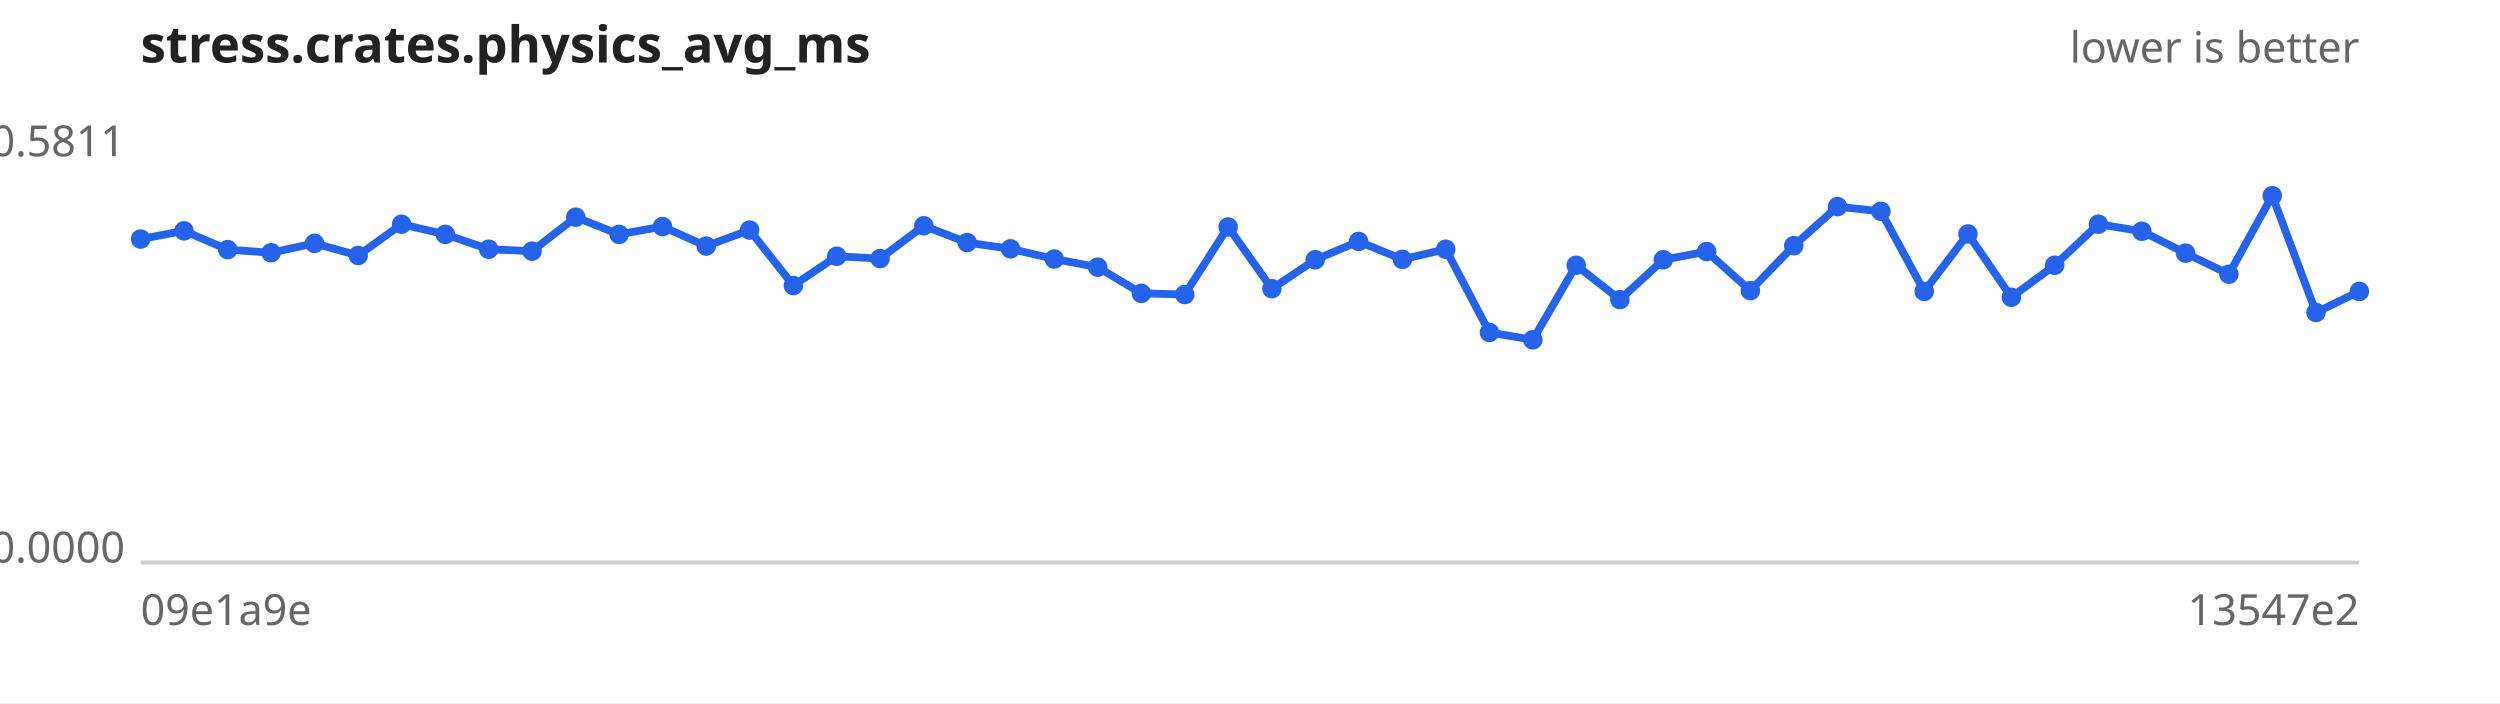
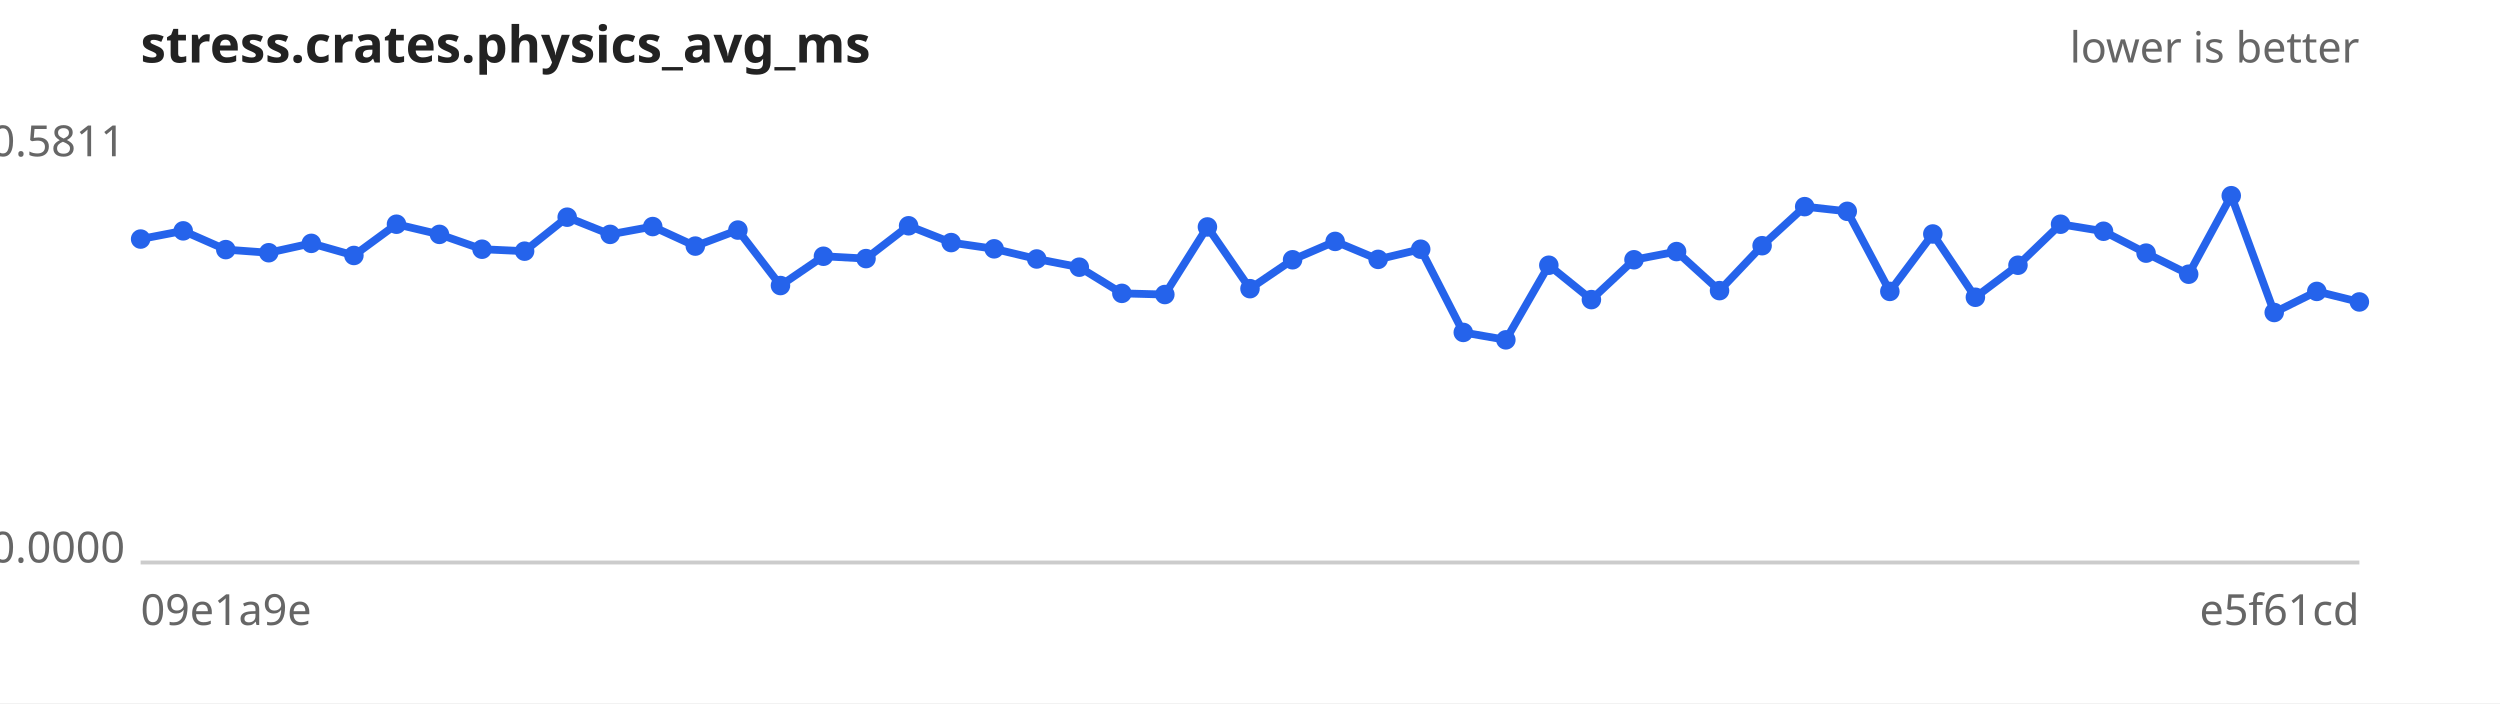
<svg xmlns="http://www.w3.org/2000/svg" width="640" height="180" viewBox="0 0 640 180" font-family="sans-serif" font-size="11">
  <rect width="640" height="180" fill="#ffffff" />
  <text x="36" y="16" font-size="13" font-weight="bold" fill="#222">stress.crates.physics_avg_ms</text>
  <text x="604" y="16" text-anchor="end" fill="#666">lower is better</text>
  <line x1="36" y1="144" x2="604" y2="144" stroke="#ccc" />
  <text x="32" y="40.0" text-anchor="end" fill="#666">0.5811</text>
  <text x="32" y="144.0" text-anchor="end" fill="#666">0.0000</text>
  <text x="36" y="160" fill="#666">09e1a9e</text>
-   <text x="604" y="160" text-anchor="end" fill="#666">13547e2</text>
-   <path d="M36.0,61.2 L47.1,59.1 L58.3,63.9 L69.4,64.7 L80.5,62.3 L91.7,65.4 L102.8,57.4 L114.0,60.0 L125.1,63.8 L136.2,64.3 L147.4,55.6 L158.5,60.0 L169.6,58.0 L180.8,63.0 L191.9,58.9 L203.1,73.1 L214.2,65.6 L225.3,66.2 L236.5,57.8 L247.6,62.1 L258.7,63.7 L269.9,66.3 L281.0,68.4 L292.2,75.1 L303.3,75.4 L314.4,58.1 L325.6,73.9 L336.7,66.5 L347.8,61.8 L359.0,66.4 L370.1,63.8 L381.3,85.1 L392.4,87.0 L403.5,67.9 L414.7,76.7 L425.8,66.5 L436.9,64.4 L448.1,74.4 L459.2,62.9 L470.4,52.9 L481.5,54.1 L492.6,74.6 L503.8,59.9 L514.9,76.1 L526.0,67.9 L537.2,57.4 L548.3,59.2 L559.5,64.8 L570.6,70.2 L581.7,50.1 L592.9,80.0 L604.0,74.6" fill="none" stroke="#2563eb" stroke-width="2" />
+   <text x="604" y="160" text-anchor="end" fill="#666">e5f61cd</text>
+   <path d="M36.0,61.2 L46.9,59.1 L57.8,63.9 L68.8,64.7 L79.7,62.3 L90.6,65.4 L101.5,57.4 L112.5,60.0 L123.4,63.8 L134.3,64.3 L145.2,55.6 L156.2,60.0 L167.1,58.0 L178.0,63.0 L188.9,58.9 L199.8,73.1 L210.8,65.6 L221.7,66.2 L232.6,57.8 L243.5,62.1 L254.5,63.7 L265.4,66.3 L276.3,68.4 L287.2,75.1 L298.2,75.4 L309.1,58.1 L320.0,73.9 L330.9,66.5 L341.8,61.8 L352.8,66.4 L363.7,63.8 L374.6,85.1 L385.5,87.0 L396.5,67.9 L407.4,76.7 L418.3,66.5 L429.2,64.4 L440.2,74.4 L451.1,62.9 L462.0,52.9 L472.9,54.1 L483.8,74.6 L494.8,59.9 L505.7,76.1 L516.6,67.9 L527.5,57.4 L538.5,59.2 L549.4,64.8 L560.3,70.2 L571.2,50.1 L582.2,80.0 L593.1,74.6 L604.0,77.3" fill="none" stroke="#2563eb" stroke-width="2" />
  <g fill="#2563eb">
    <circle cx="36.0" cy="61.2" r="2.5" />
-     <circle cx="47.1" cy="59.1" r="2.5" />
-     <circle cx="58.3" cy="63.9" r="2.5" />
-     <circle cx="69.4" cy="64.7" r="2.5" />
-     <circle cx="80.5" cy="62.3" r="2.5" />
-     <circle cx="91.7" cy="65.4" r="2.5" />
-     <circle cx="102.8" cy="57.4" r="2.5" />
-     <circle cx="114.0" cy="60.0" r="2.5" />
-     <circle cx="125.1" cy="63.8" r="2.5" />
-     <circle cx="136.2" cy="64.3" r="2.5" />
-     <circle cx="147.4" cy="55.6" r="2.5" />
-     <circle cx="158.5" cy="60.0" r="2.5" />
-     <circle cx="169.6" cy="58.0" r="2.5" />
-     <circle cx="180.8" cy="63.0" r="2.5" />
-     <circle cx="191.9" cy="58.9" r="2.5" />
-     <circle cx="203.1" cy="73.1" r="2.5" />
-     <circle cx="214.2" cy="65.6" r="2.5" />
-     <circle cx="225.3" cy="66.2" r="2.5" />
-     <circle cx="236.5" cy="57.8" r="2.5" />
-     <circle cx="247.6" cy="62.1" r="2.5" />
-     <circle cx="258.7" cy="63.7" r="2.5" />
-     <circle cx="269.9" cy="66.3" r="2.5" />
-     <circle cx="281.0" cy="68.4" r="2.5" />
-     <circle cx="292.2" cy="75.1" r="2.5" />
-     <circle cx="303.3" cy="75.4" r="2.5" />
-     <circle cx="314.4" cy="58.1" r="2.5" />
-     <circle cx="325.6" cy="73.9" r="2.5" />
-     <circle cx="336.7" cy="66.5" r="2.5" />
-     <circle cx="347.8" cy="61.8" r="2.5" />
-     <circle cx="359.0" cy="66.4" r="2.5" />
-     <circle cx="370.1" cy="63.8" r="2.5" />
-     <circle cx="381.3" cy="85.1" r="2.5" />
-     <circle cx="392.4" cy="87.0" r="2.5" />
-     <circle cx="403.5" cy="67.9" r="2.5" />
-     <circle cx="414.7" cy="76.7" r="2.5" />
-     <circle cx="425.8" cy="66.5" r="2.5" />
-     <circle cx="436.9" cy="64.4" r="2.5" />
-     <circle cx="448.1" cy="74.4" r="2.5" />
-     <circle cx="459.2" cy="62.9" r="2.5" />
-     <circle cx="470.4" cy="52.9" r="2.5" />
-     <circle cx="481.5" cy="54.1" r="2.5" />
-     <circle cx="492.6" cy="74.6" r="2.5" />
-     <circle cx="503.8" cy="59.9" r="2.5" />
-     <circle cx="514.9" cy="76.1" r="2.5" />
-     <circle cx="526.0" cy="67.9" r="2.5" />
-     <circle cx="537.2" cy="57.4" r="2.5" />
-     <circle cx="548.3" cy="59.2" r="2.5" />
-     <circle cx="559.5" cy="64.8" r="2.5" />
-     <circle cx="570.6" cy="70.2" r="2.5" />
-     <circle cx="581.7" cy="50.1" r="2.5" />
-     <circle cx="592.9" cy="80.0" r="2.5" />
-     <circle cx="604.0" cy="74.6" r="2.5" />
+     <circle cx="46.9" cy="59.1" r="2.5" />
+     <circle cx="57.8" cy="63.9" r="2.5" />
+     <circle cx="68.8" cy="64.7" r="2.5" />
+     <circle cx="79.7" cy="62.3" r="2.5" />
+     <circle cx="90.6" cy="65.4" r="2.5" />
+     <circle cx="101.5" cy="57.4" r="2.5" />
+     <circle cx="112.5" cy="60.0" r="2.5" />
+     <circle cx="123.4" cy="63.8" r="2.5" />
+     <circle cx="134.3" cy="64.3" r="2.5" />
+     <circle cx="145.2" cy="55.6" r="2.5" />
+     <circle cx="156.2" cy="60.0" r="2.5" />
+     <circle cx="167.1" cy="58.0" r="2.5" />
+     <circle cx="178.0" cy="63.0" r="2.5" />
+     <circle cx="188.9" cy="58.9" r="2.5" />
+     <circle cx="199.8" cy="73.1" r="2.5" />
+     <circle cx="210.8" cy="65.6" r="2.5" />
+     <circle cx="221.7" cy="66.2" r="2.5" />
+     <circle cx="232.6" cy="57.8" r="2.5" />
+     <circle cx="243.5" cy="62.1" r="2.5" />
+     <circle cx="254.5" cy="63.7" r="2.5" />
+     <circle cx="265.4" cy="66.3" r="2.5" />
+     <circle cx="276.3" cy="68.4" r="2.5" />
+     <circle cx="287.2" cy="75.1" r="2.5" />
+     <circle cx="298.2" cy="75.4" r="2.5" />
+     <circle cx="309.1" cy="58.1" r="2.5" />
+     <circle cx="320.0" cy="73.9" r="2.5" />
+     <circle cx="330.9" cy="66.5" r="2.5" />
+     <circle cx="341.8" cy="61.8" r="2.5" />
+     <circle cx="352.8" cy="66.4" r="2.5" />
+     <circle cx="363.7" cy="63.8" r="2.5" />
+     <circle cx="374.6" cy="85.1" r="2.5" />
+     <circle cx="385.5" cy="87.0" r="2.5" />
+     <circle cx="396.5" cy="67.9" r="2.5" />
+     <circle cx="407.4" cy="76.7" r="2.5" />
+     <circle cx="418.3" cy="66.5" r="2.5" />
+     <circle cx="429.2" cy="64.4" r="2.5" />
+     <circle cx="440.2" cy="74.4" r="2.5" />
+     <circle cx="451.1" cy="62.9" r="2.5" />
+     <circle cx="462.0" cy="52.9" r="2.5" />
+     <circle cx="472.9" cy="54.1" r="2.5" />
+     <circle cx="483.8" cy="74.6" r="2.5" />
+     <circle cx="494.8" cy="59.9" r="2.5" />
+     <circle cx="505.7" cy="76.1" r="2.5" />
+     <circle cx="516.6" cy="67.9" r="2.5" />
+     <circle cx="527.5" cy="57.4" r="2.5" />
+     <circle cx="538.5" cy="59.2" r="2.5" />
+     <circle cx="549.4" cy="64.8" r="2.5" />
+     <circle cx="560.3" cy="70.2" r="2.5" />
+     <circle cx="571.2" cy="50.1" r="2.5" />
+     <circle cx="582.2" cy="80.0" r="2.5" />
+     <circle cx="593.1" cy="74.6" r="2.5" />
+     <circle cx="604.0" cy="77.3" r="2.5" />
  </g>
</svg>
